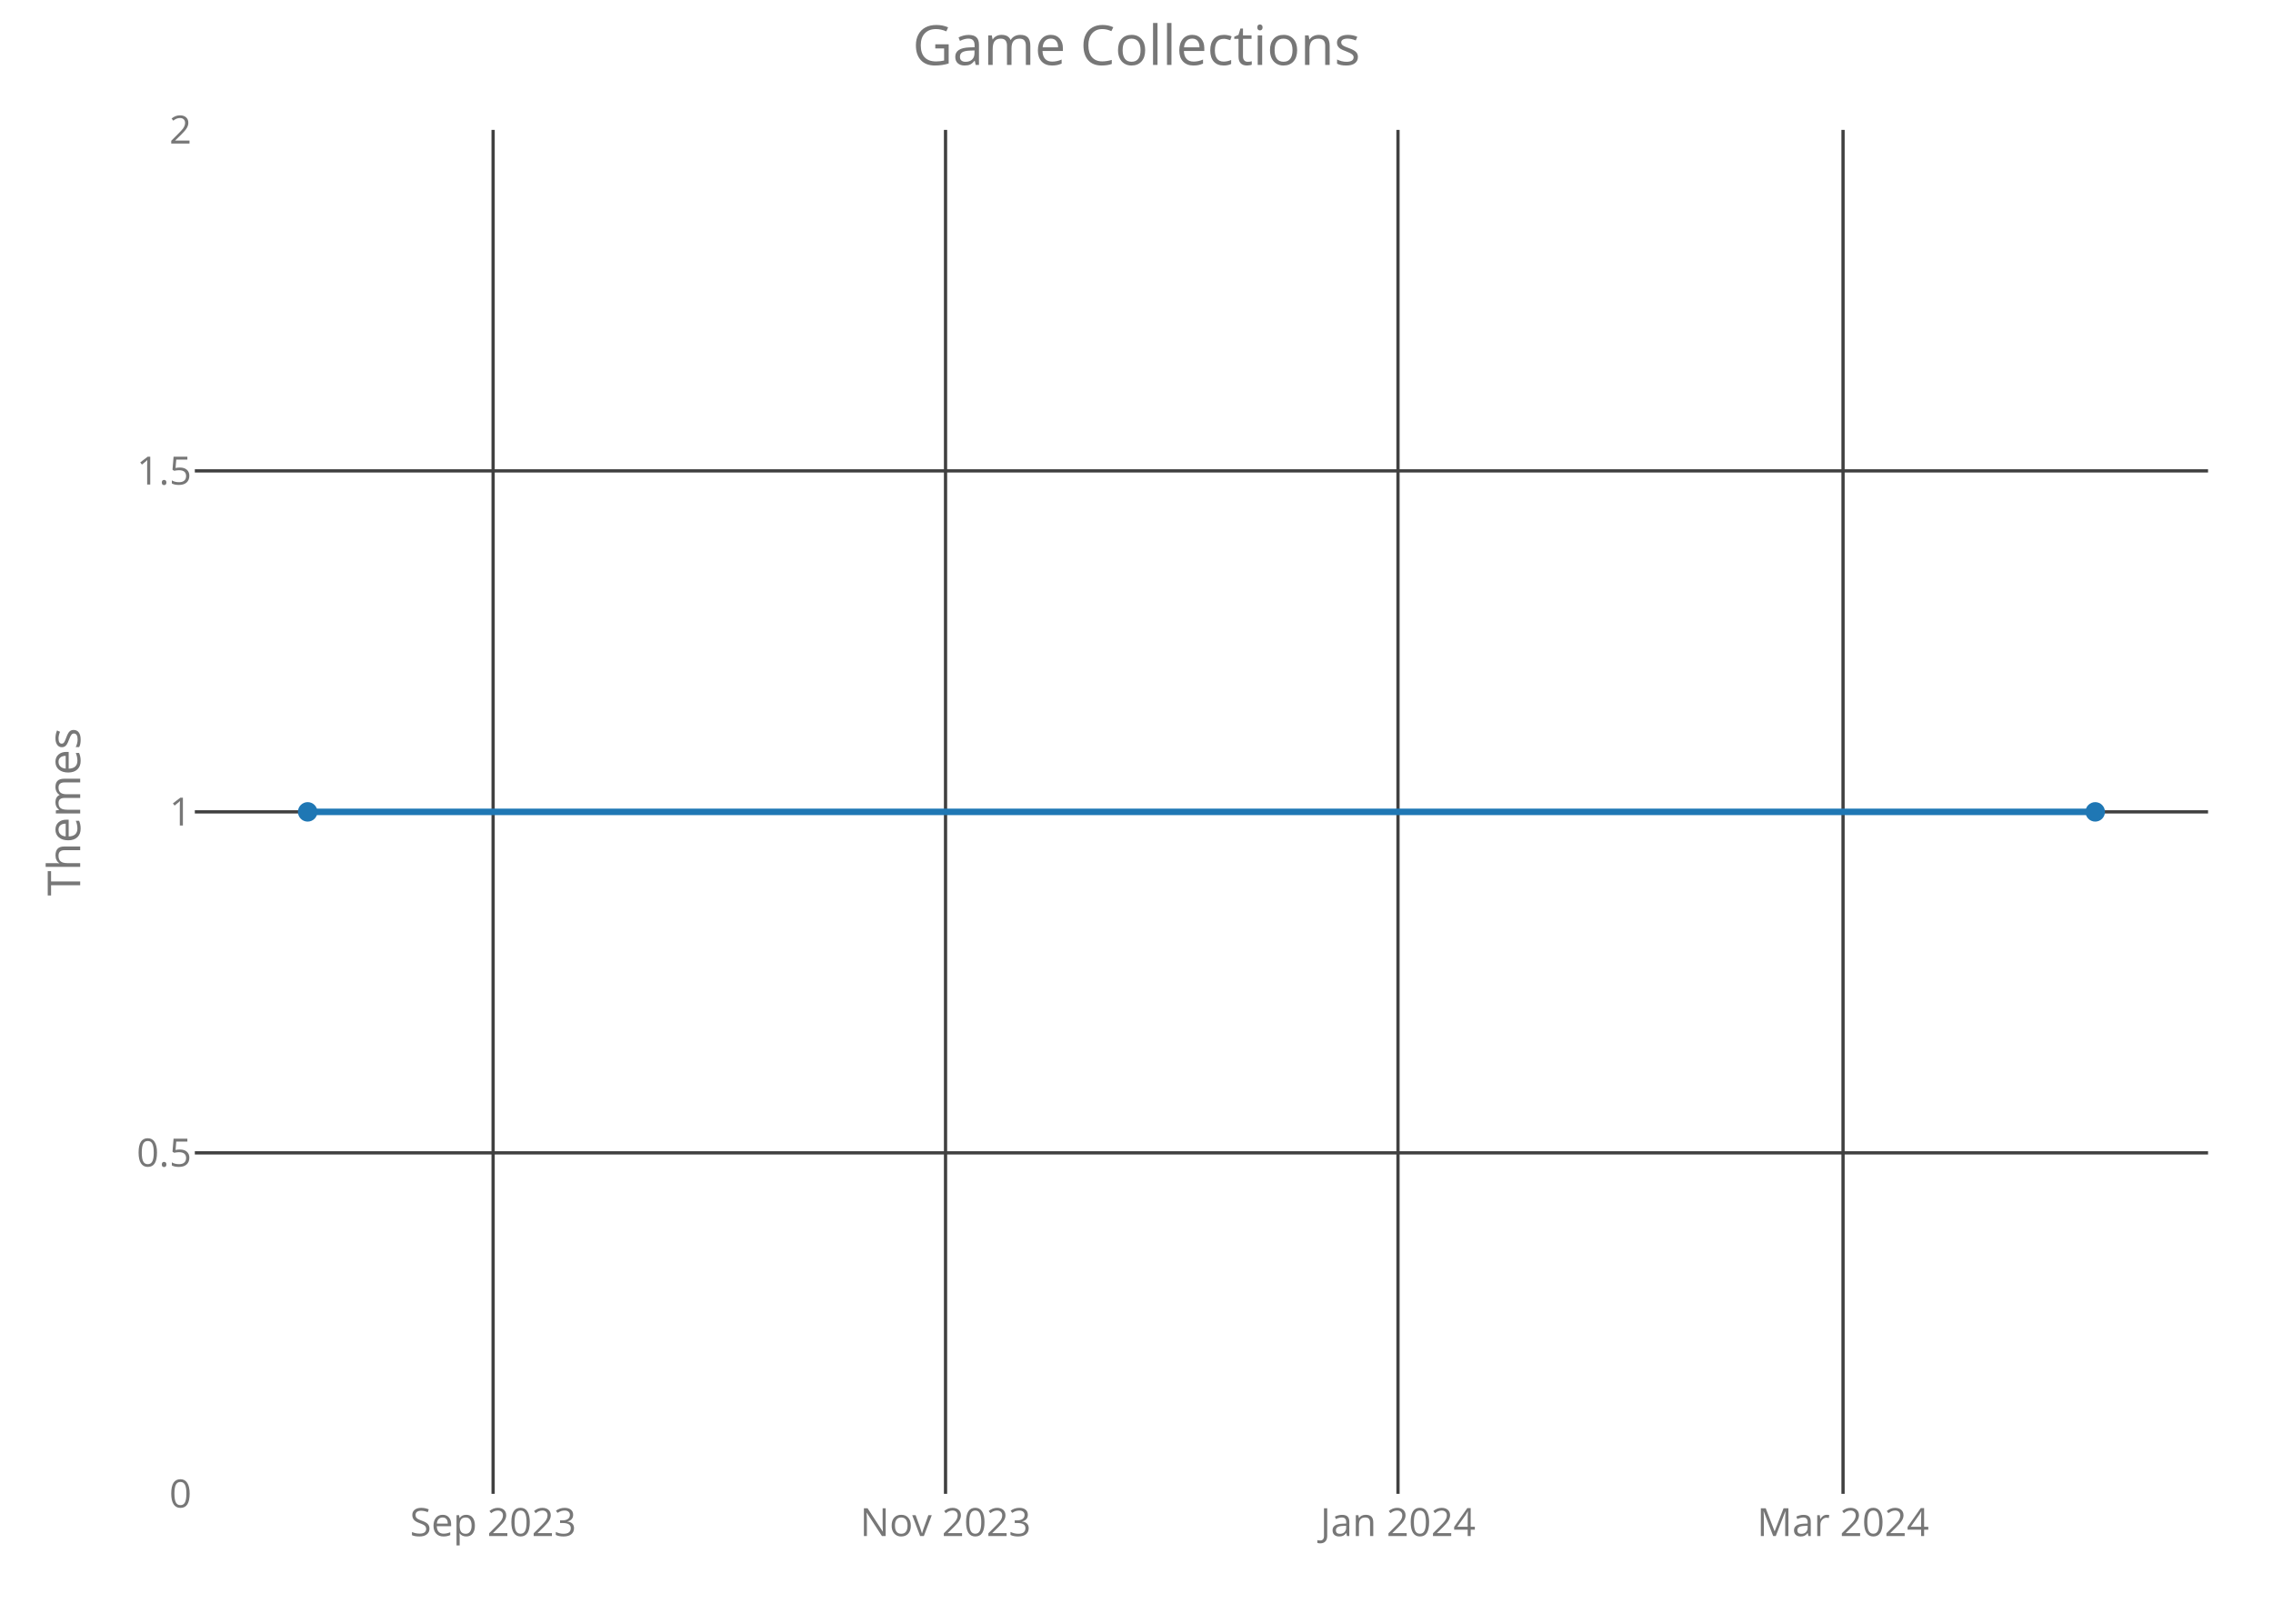
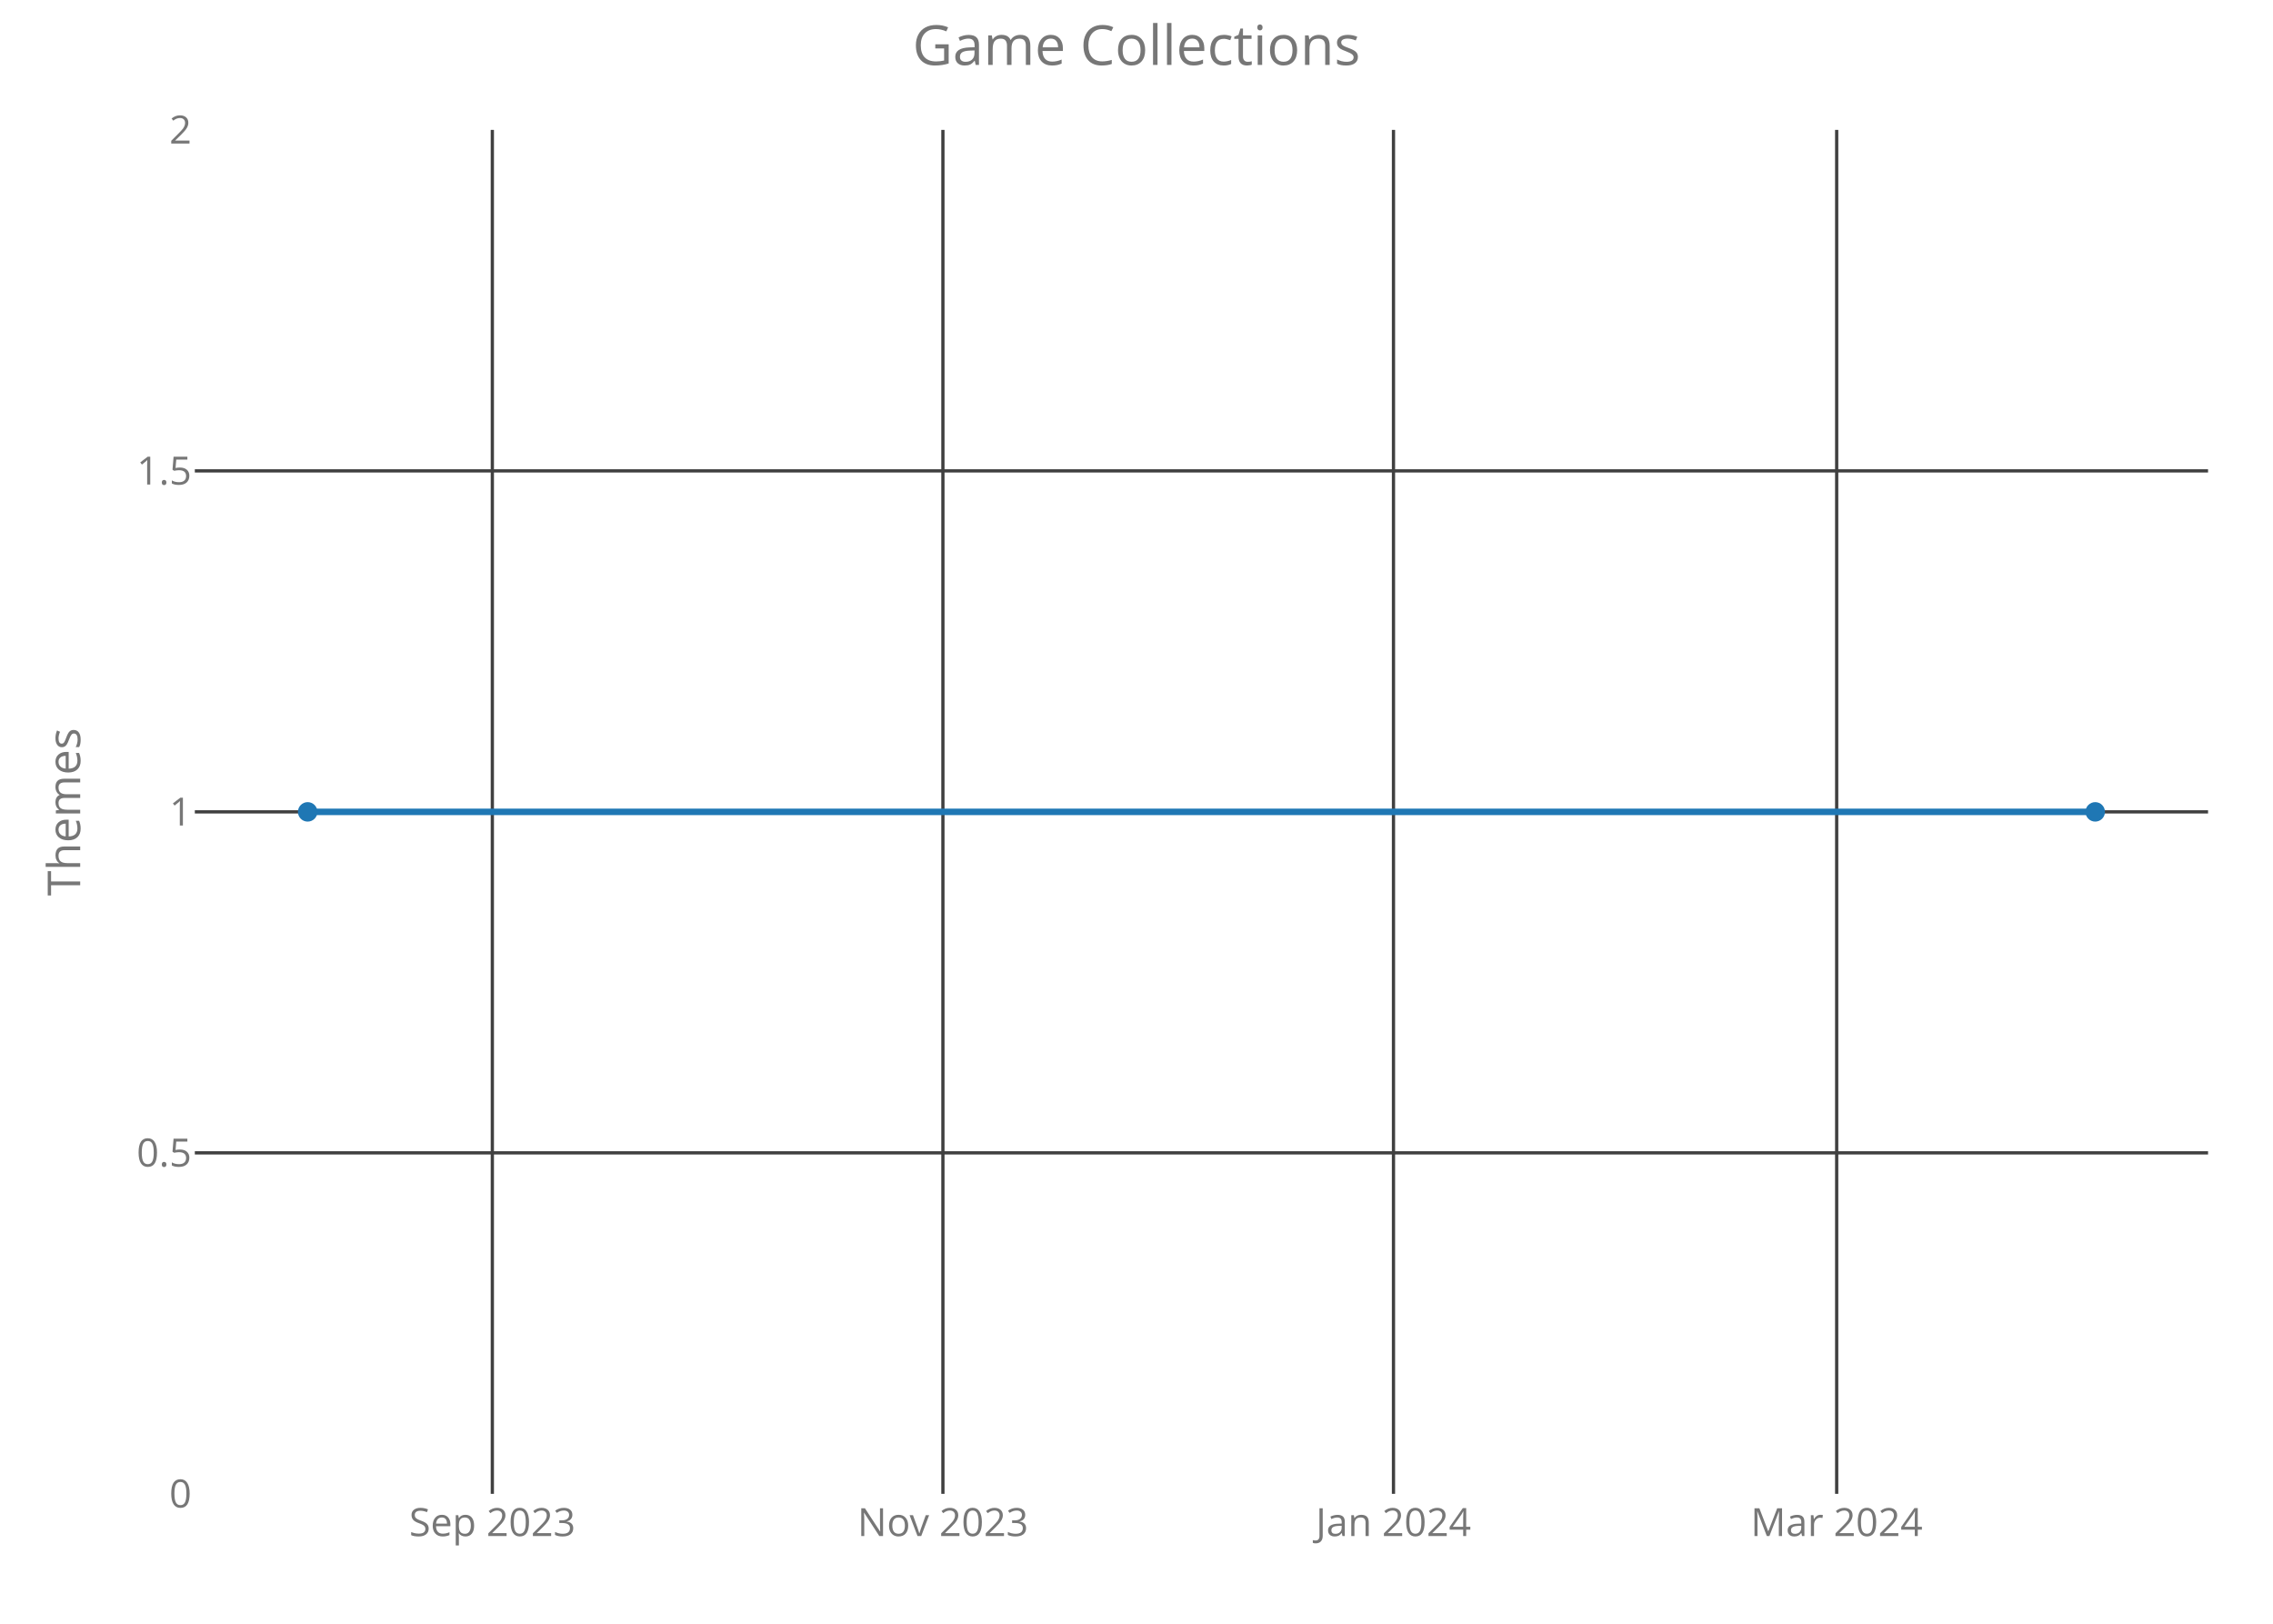
<svg xmlns="http://www.w3.org/2000/svg" class="main-svg" width="700" height="500" style="" viewBox="0 0 700 500">
  <rect x="0" y="0" width="700" height="500" style="fill: rgb(0, 0, 0); fill-opacity: 0;" />
-   <defs id="defs-87eb6a">
+   <defs id="defs-f7e1ac">
    <g class="clips">
-       <clipPath id="clip87eb6axyplot" class="plotclip">
+       <clipPath id="clipf7e1acxyplot" class="plotclip">
        <rect width="620" height="420" />
      </clipPath>
-       <clipPath class="axesclip" id="clip87eb6ax">
+       <clipPath class="axesclip" id="clipf7e1acx">
        <rect x="60" y="0" width="620" height="500" />
      </clipPath>
-       <clipPath class="axesclip" id="clip87eb6ay">
+       <clipPath class="axesclip" id="clipf7e1acy">
        <rect x="0" y="40" width="700" height="420" />
      </clipPath>
-       <clipPath class="axesclip" id="clip87eb6axy">
+       <clipPath class="axesclip" id="clipf7e1acxy">
        <rect x="60" y="40" width="620" height="420" />
      </clipPath>
    </g>
    <g class="gradients" />
  </defs>
  <g class="bglayer">
    <rect class="bg" x="60" y="40" width="620" height="420" style="fill: rgb(0, 0, 0); fill-opacity: 0; stroke-width: 0;" />
  </g>
  <g class="layer-below">
    <g class="imagelayer" />
    <g class="shapelayer" />
  </g>
  <g class="cartesianlayer">
    <g class="subplot xy">
      <g class="layer-subplot">
        <g class="shapelayer" />
        <g class="imagelayer" />
      </g>
      <g class="gridlayer">
        <g class="x">
-           <path class="xgrid crisp" transform="translate(151.86,0)" d="M0,40v420" style="stroke: rgb(64, 64, 64); stroke-opacity: 1; stroke-width: 1px;" />
-           <path class="xgrid crisp" transform="translate(291.19,0)" d="M0,40v420" style="stroke: rgb(64, 64, 64); stroke-opacity: 1; stroke-width: 1px;" />
-           <path class="xgrid crisp" transform="translate(430.53,0)" d="M0,40v420" style="stroke: rgb(64, 64, 64); stroke-opacity: 1; stroke-width: 1px;" />
-           <path class="xgrid crisp" transform="translate(567.59,0)" d="M0,40v420" style="stroke: rgb(64, 64, 64); stroke-opacity: 1; stroke-width: 1px;" />
+           <path class="xgrid crisp" transform="translate(151.62,0)" d="M0,40v420" style="stroke: rgb(64, 64, 64); stroke-opacity: 1; stroke-width: 1px;" />
+           <path class="xgrid crisp" transform="translate(290.38,0)" d="M0,40v420" style="stroke: rgb(64, 64, 64); stroke-opacity: 1; stroke-width: 1px;" />
+           <path class="xgrid crisp" transform="translate(429.14,0)" d="M0,40v420" style="stroke: rgb(64, 64, 64); stroke-opacity: 1; stroke-width: 1px;" />
+           <path class="xgrid crisp" transform="translate(565.63,0)" d="M0,40v420" style="stroke: rgb(64, 64, 64); stroke-opacity: 1; stroke-width: 1px;" />
        </g>
        <g class="y">
          <path class="ygrid crisp" transform="translate(0,355)" d="M60,0h620" style="stroke: rgb(64, 64, 64); stroke-opacity: 1; stroke-width: 1px;" />
          <path class="ygrid crisp" transform="translate(0,250)" d="M60,0h620" style="stroke: rgb(64, 64, 64); stroke-opacity: 1; stroke-width: 1px;" />
          <path class="ygrid crisp" transform="translate(0,145)" d="M60,0h620" style="stroke: rgb(64, 64, 64); stroke-opacity: 1; stroke-width: 1px;" />
        </g>
      </g>
      <g class="zerolinelayer" />
      <path class="xlines-below crisp" d="M0,0" style="fill: none;" />
      <path class="ylines-below crisp" d="M0,0" style="fill: none;" />
      <g class="overlines-below" />
      <g class="xaxislayer-below">
        <g class="xtick">
-           <text text-anchor="middle" x="0" y="473" transform="translate(151.86,0)" style="font-family: 'Open Sans'; font-size: 12px; fill: rgb(119, 119, 119); fill-opacity: 1; white-space: pre;">Sep 2023</text>
+           <text text-anchor="middle" x="0" y="473" transform="translate(151.62,0)" style="font-family: 'Open Sans'; font-size: 12px; fill: rgb(119, 119, 119); fill-opacity: 1; white-space: pre;">Sep 2023</text>
        </g>
        <g class="xtick">
-           <text text-anchor="middle" x="0" y="473" transform="translate(291.19,0)" style="font-family: 'Open Sans'; font-size: 12px; fill: rgb(119, 119, 119); fill-opacity: 1; white-space: pre;">Nov 2023</text>
+           <text text-anchor="middle" x="0" y="473" transform="translate(290.38,0)" style="font-family: 'Open Sans'; font-size: 12px; fill: rgb(119, 119, 119); fill-opacity: 1; white-space: pre;">Nov 2023</text>
        </g>
        <g class="xtick">
-           <text text-anchor="middle" x="0" y="473" transform="translate(430.53,0)" style="font-family: 'Open Sans'; font-size: 12px; fill: rgb(119, 119, 119); fill-opacity: 1; white-space: pre;">Jan 2024</text>
+           <text text-anchor="middle" x="0" y="473" transform="translate(429.14,0)" style="font-family: 'Open Sans'; font-size: 12px; fill: rgb(119, 119, 119); fill-opacity: 1; white-space: pre;">Jan 2024</text>
        </g>
        <g class="xtick">
-           <text text-anchor="middle" x="0" y="473" transform="translate(567.59,0)" style="font-family: 'Open Sans'; font-size: 12px; fill: rgb(119, 119, 119); fill-opacity: 1; white-space: pre;">Mar 2024</text>
+           <text text-anchor="middle" x="0" y="473" transform="translate(565.63,0)" style="font-family: 'Open Sans'; font-size: 12px; fill: rgb(119, 119, 119); fill-opacity: 1; white-space: pre;">Mar 2024</text>
        </g>
      </g>
      <g class="yaxislayer-below">
        <g class="ytick">
          <text text-anchor="end" x="59" y="4.2" transform="translate(0,460)" style="font-family: 'Open Sans'; font-size: 12px; fill: rgb(119, 119, 119); fill-opacity: 1; white-space: pre;">0</text>
        </g>
        <g class="ytick">
          <text text-anchor="end" x="59" y="4.2" transform="translate(0,355)" style="font-family: 'Open Sans'; font-size: 12px; fill: rgb(119, 119, 119); fill-opacity: 1; white-space: pre;">0.5</text>
        </g>
        <g class="ytick">
          <text text-anchor="end" x="59" y="4.2" transform="translate(0,250)" style="font-family: 'Open Sans'; font-size: 12px; fill: rgb(119, 119, 119); fill-opacity: 1; white-space: pre;">1</text>
        </g>
        <g class="ytick">
          <text text-anchor="end" x="59" y="4.2" transform="translate(0,145)" style="font-family: 'Open Sans'; font-size: 12px; fill: rgb(119, 119, 119); fill-opacity: 1; white-space: pre;">1.5</text>
        </g>
        <g class="ytick">
          <text text-anchor="end" x="59" y="4.2" transform="translate(0,40)" style="font-family: 'Open Sans'; font-size: 12px; fill: rgb(119, 119, 119); fill-opacity: 1; white-space: pre;">2</text>
        </g>
      </g>
      <g class="overaxes-below" />
-       <g class="plot" transform="translate(60,40)" clip-path="url('#clip87eb6axyplot')">
+       <g class="plot" transform="translate(60,40)" clip-path="url('#clipf7e1acxyplot')">
        <g class="scatterlayer mlayer">
-           <g class="trace scatter trace7e7e9c" style="stroke-miterlimit: 2; opacity: 1;">
+           <g class="trace scatter trace2ec2fb" style="stroke-miterlimit: 2; opacity: 1;">
            <g class="fills" />
            <g class="errorbars" />
            <g class="lines">
              <path class="js-line" d="M34.75,210L585.25,210" style="vector-effect: non-scaling-stroke; fill: none; stroke: rgb(31, 119, 180); stroke-opacity: 1; stroke-width: 2px; opacity: 1;" />
            </g>
            <g class="points">
              <path class="point" transform="translate(34.75,210)" d="M3,0A3,3 0 1,1 0,-3A3,3 0 0,1 3,0Z" style="opacity: 1; stroke-width: 0px; fill: rgb(31, 119, 180); fill-opacity: 1;" />
              <path class="point" transform="translate(585.25,210)" d="M3,0A3,3 0 1,1 0,-3A3,3 0 0,1 3,0Z" style="opacity: 1; stroke-width: 0px; fill: rgb(31, 119, 180); fill-opacity: 1;" />
            </g>
            <g class="text" />
          </g>
        </g>
      </g>
      <g class="overplot" />
      <path class="xlines-above" />
      <path class="ylines-above" />
      <g class="overlines-above" />
      <g class="xaxislayer-above" />
      <g class="yaxislayer-above" />
      <g class="overaxes-above" />
    </g>
  </g>
  <g class="polarlayer" />
  <g class="ternarylayer" />
  <g class="geolayer" />
  <g class="funnelarealayer" />
  <g class="pielayer" />
  <g class="treemaplayer" />
  <g class="sunburstlayer" />
  <g class="glimages" />
-   <defs id="topdefs-87eb6a">
+   <defs id="topdefs-f7e1ac">
    <g class="clips" />
  </defs>
  <g class="layer-above">
    <g class="imagelayer" />
    <g class="shapelayer" />
  </g>
  <g class="infolayer">
    <g class="g-gtitle">
      <text class="gtitle" x="350" y="20" text-anchor="middle" dy="0em" style="font-family: 'Open Sans'; font-size: 17px; fill: rgb(119, 119, 119); opacity: 1; font-weight: normal; white-space: pre;">Game Collections</text>
    </g>
    <g class="g-xtitle" />
    <g class="g-ytitle">
      <text class="ytitle" transform="rotate(-90,24.7,250)" x="24.7" y="250" text-anchor="middle" style="font-family: 'Open Sans'; font-size: 14px; fill: rgb(119, 119, 119); opacity: 1; font-weight: normal; white-space: pre;">Themes</text>
    </g>
  </g>
</svg>
